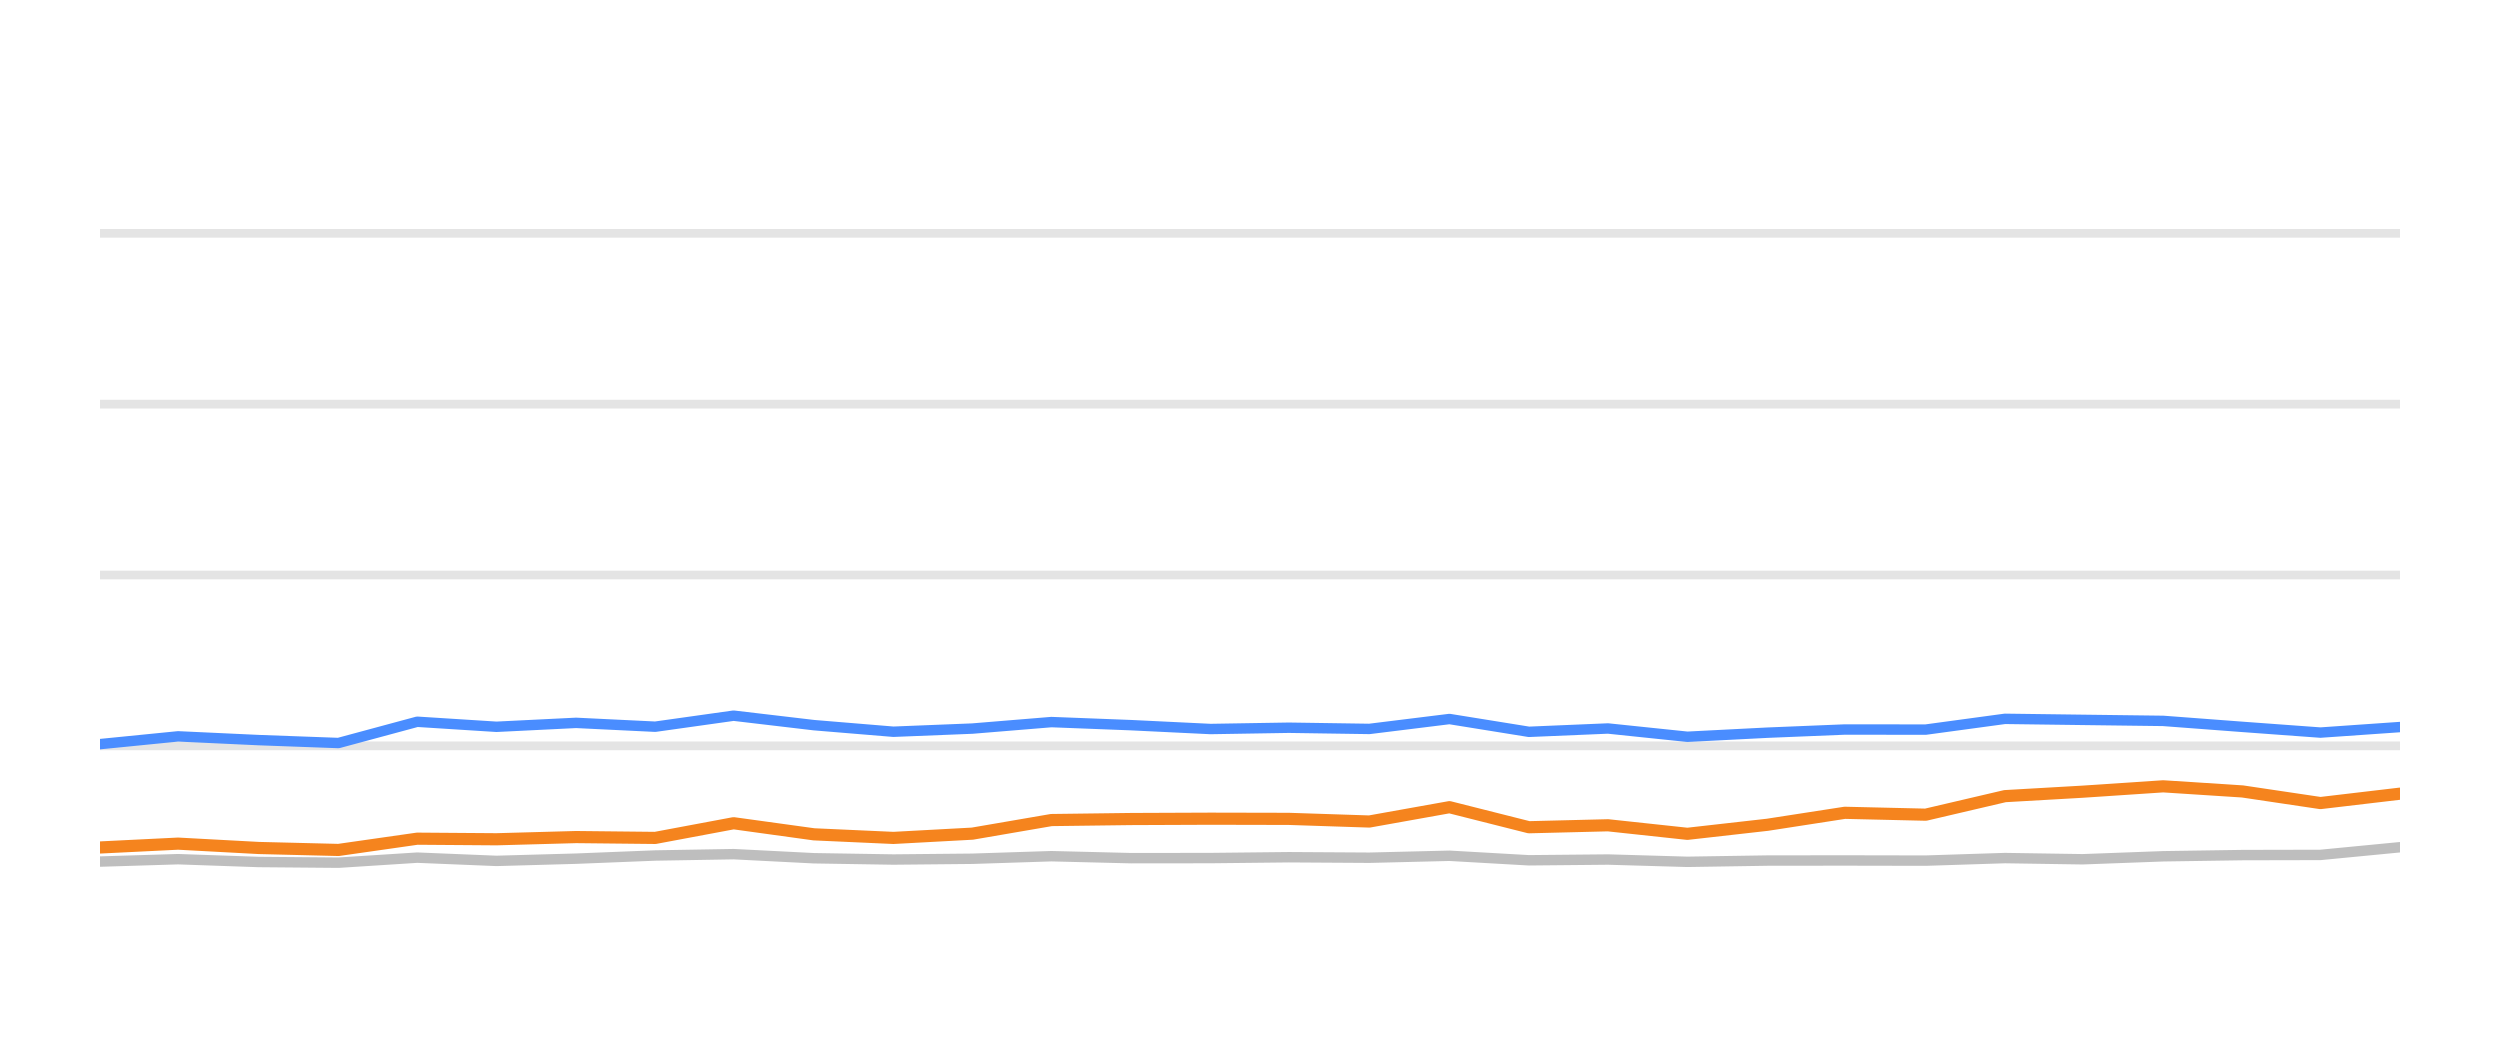
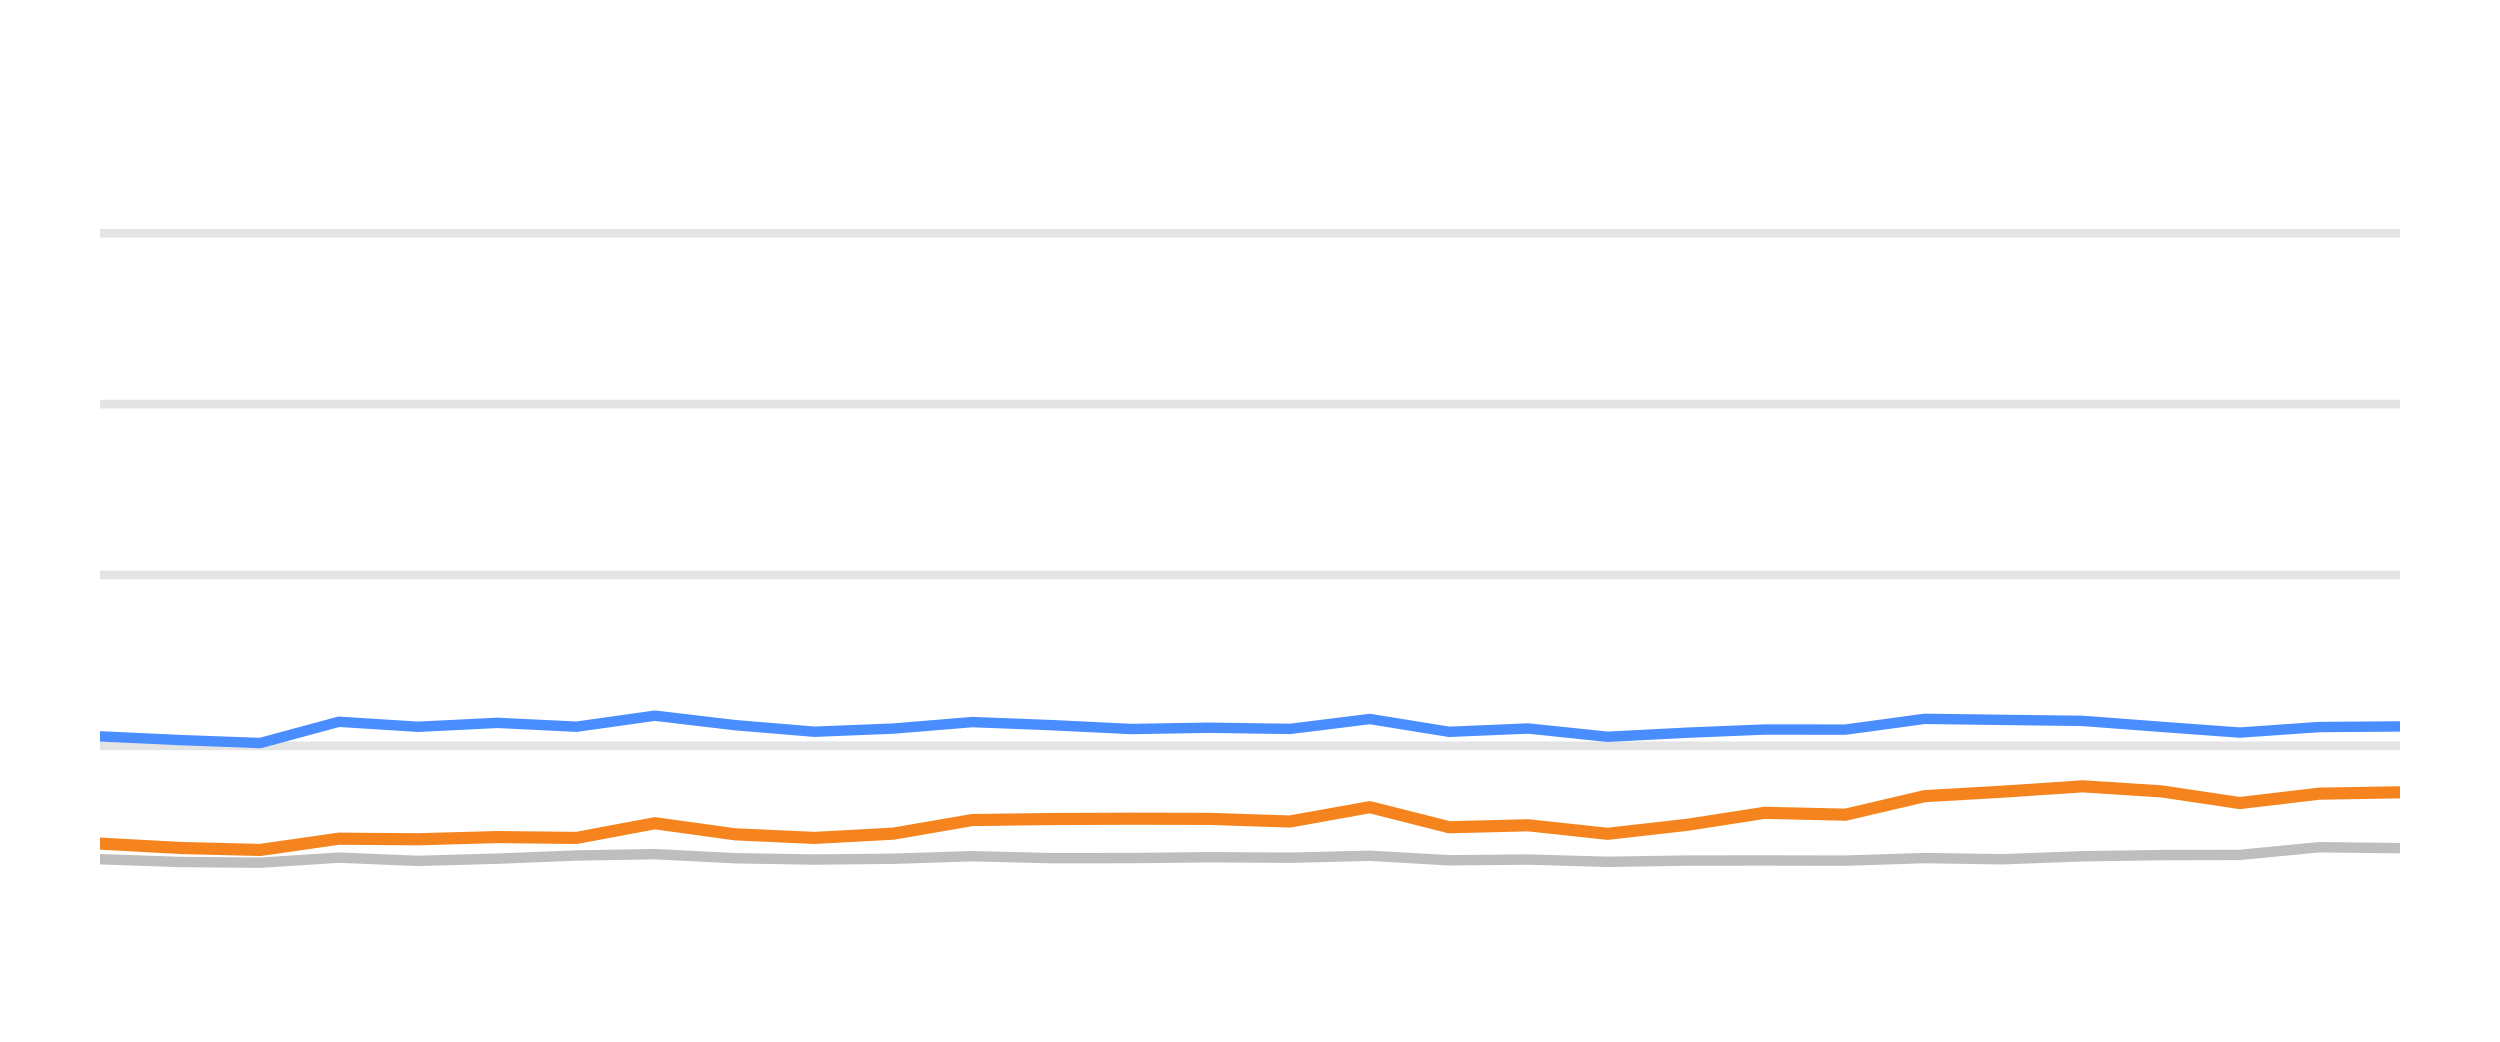
<svg xmlns="http://www.w3.org/2000/svg" width="144pt" height="60pt" viewBox="0 0 144 60" version="1.1">
  <defs>
    <style type="text/css">*{stroke-linejoin: round; stroke-linecap: butt}</style>
  </defs>
  <g id="figure_1">
    <g id="patch_1">
      <path d="M 0 60  L 144 60  L 144 0  L 0 0  L 0 60  z " style="fill: none; opacity: 0" />
    </g>
    <g id="axes_1">
      <g id="patch_2">
        <path d="M 5.76 52.8  L 138.24 52.8  L 138.24 3.6  L 5.76 3.6  L 5.76 52.8  z " style="fill: none" />
      </g>
      <g id="matplotlib.axis_1" />
      <g id="matplotlib.axis_2" />
      <g id="line2d_1">
-         <path d="M 5.76 42.96  L 138.24 42.96  " clip-path="url(#p96809a7ffd)" style="fill: none; stroke: #b2b2b2; stroke-opacity: 0.35; stroke-width: 0.5; stroke-linecap: square" />
+         <path d="M 5.76 42.96  L 138.24 42.96  " clip-path="url(#p6951b13058)" style="fill: none; stroke: #b2b2b2; stroke-opacity: 0.35; stroke-width: 0.5; stroke-linecap: square" />
      </g>
      <g id="line2d_2">
-         <path d="M 5.76 33.12  L 138.24 33.12  " clip-path="url(#p96809a7ffd)" style="fill: none; stroke: #b2b2b2; stroke-opacity: 0.35; stroke-width: 0.5; stroke-linecap: square" />
+         <path d="M 5.76 33.12  L 138.24 33.12  " clip-path="url(#p6951b13058)" style="fill: none; stroke: #b2b2b2; stroke-opacity: 0.35; stroke-width: 0.5; stroke-linecap: square" />
      </g>
      <g id="line2d_3">
-         <path d="M 5.76 23.28  L 138.24 23.28  " clip-path="url(#p96809a7ffd)" style="fill: none; stroke: #b2b2b2; stroke-opacity: 0.35; stroke-width: 0.5; stroke-linecap: square" />
+         <path d="M 5.76 23.28  L 138.24 23.28  " clip-path="url(#p6951b13058)" style="fill: none; stroke: #b2b2b2; stroke-opacity: 0.35; stroke-width: 0.5; stroke-linecap: square" />
      </g>
      <g id="line2d_4">
-         <path d="M 5.76 13.44  L 138.24 13.44  " clip-path="url(#p96809a7ffd)" style="fill: none; stroke: #b2b2b2; stroke-opacity: 0.35; stroke-width: 0.5; stroke-linecap: square" />
+         <path d="M 5.76 13.44  L 138.24 13.44  " clip-path="url(#p6951b13058)" style="fill: none; stroke: #b2b2b2; stroke-opacity: 0.35; stroke-width: 0.5; stroke-linecap: square" />
      </g>
      <g id="line2d_5">
-         <path d="M 5.76 49.627  L 10.257 49.489  L 14.905 49.651  L 19.495 49.691  L 24.033 49.4  L 28.596 49.587  L 33.182 49.459  L 37.74 49.277  L 42.256 49.199  L 46.883 49.435  L 51.461 49.509  L 56.008 49.464  L 60.56 49.317  L 65.145 49.43  L 69.724 49.425  L 74.236 49.376  L 78.874 49.405  L 83.489 49.292  L 88.066 49.553  L 92.62 49.509  L 97.194 49.641  L 101.811 49.568  L 106.261 49.563  L 110.92 49.572  L 115.485 49.425  L 119.951 49.494  L 124.598 49.322  L 129.166 49.253  L 133.657 49.243  L 138.24 48.8  " clip-path="url(#p96809a7ffd)" style="fill: none; stroke: #bebebe; stroke-width: 0.6; stroke-linecap: round" />
+         <path d="M 5.76 49.489  L 10.403 49.651  L 14.987 49.691  L 19.519 49.4  L 24.077 49.587  L 28.658 49.459  L 33.209 49.277  L 37.72 49.199  L 42.342 49.435  L 46.914 49.509  L 51.455 49.464  L 56.002 49.317  L 60.581 49.43  L 65.154 49.425  L 69.661 49.376  L 74.293 49.405  L 78.903 49.292  L 83.474 49.553  L 88.023 49.509  L 92.591 49.641  L 97.202 49.568  L 101.647 49.563  L 106.3 49.572  L 110.86 49.425  L 115.32 49.494  L 119.962 49.322  L 124.524 49.253  L 129.009 49.243  L 133.587 48.8  L 138.24 48.854  " clip-path="url(#p6951b13058)" style="fill: none; stroke: #bebebe; stroke-width: 0.6; stroke-linecap: round" />
      </g>
      <g id="line2d_6">
-         <path d="M 5.76 42.862  L 10.257 42.414  L 14.905 42.63  L 19.495 42.798  L 24.033 41.573  L 28.596 41.863  L 33.182 41.637  L 37.74 41.858  L 42.256 41.223  L 46.883 41.769  L 51.461 42.148  L 56.008 41.966  L 60.56 41.592  L 65.145 41.769  L 69.724 41.991  L 74.236 41.917  L 78.874 41.986  L 83.489 41.415  L 88.066 42.153  L 92.62 41.961  L 97.194 42.438  L 101.811 42.202  L 106.261 42.02  L 110.92 42.025  L 115.485 41.405  L 119.951 41.464  L 124.598 41.523  L 129.166 41.868  L 133.657 42.197  L 138.24 41.878  " clip-path="url(#p96809a7ffd)" style="fill: none; stroke: #4a8dff; stroke-width: 0.6; stroke-linecap: round" />
+         <path d="M 5.76 42.414  L 10.403 42.63  L 14.987 42.798  L 19.519 41.573  L 24.077 41.863  L 28.658 41.637  L 33.209 41.858  L 37.72 41.223  L 42.342 41.769  L 46.914 42.148  L 51.455 41.966  L 56.002 41.592  L 60.581 41.769  L 65.154 41.991  L 69.661 41.917  L 74.293 41.986  L 78.903 41.415  L 83.474 42.153  L 88.023 41.961  L 92.591 42.438  L 97.202 42.202  L 101.647 42.02  L 106.3 42.025  L 110.86 41.405  L 115.32 41.464  L 119.962 41.523  L 124.524 41.868  L 129.009 42.197  L 133.587 41.878  L 138.24 41.843  " clip-path="url(#p6951b13058)" style="fill: none; stroke: #4a8dff; stroke-width: 0.6; stroke-linecap: round" />
      </g>
      <g id="line2d_7">
-         <path d="M 5.76 48.815  L 10.257 48.593  L 14.905 48.844  L 19.495 48.957  L 24.033 48.308  L 28.596 48.342  L 33.182 48.215  L 37.74 48.264  L 42.256 47.418  L 46.883 48.057  L 51.461 48.264  L 56.008 48.018  L 60.56 47.235  L 65.145 47.176  L 69.724 47.157  L 74.236 47.167  L 78.874 47.319  L 83.489 46.493  L 88.066 47.649  L 92.62 47.536  L 97.194 48.028  L 101.811 47.506  L 106.261 46.817  L 110.92 46.926  L 115.485 45.858  L 119.951 45.602  L 124.598 45.292  L 129.166 45.587  L 133.657 46.256  L 138.24 45.715  " clip-path="url(#p96809a7ffd)" style="fill: none; stroke: #f5841e; stroke-width: 0.7; stroke-linecap: round" />
+         <path d="M 5.76 48.593  L 10.403 48.844  L 14.987 48.957  L 19.519 48.308  L 24.077 48.342  L 28.658 48.215  L 33.209 48.264  L 37.72 47.418  L 42.342 48.057  L 46.914 48.264  L 51.455 48.018  L 56.002 47.235  L 60.581 47.176  L 65.154 47.157  L 69.661 47.167  L 74.293 47.319  L 78.903 46.493  L 83.474 47.649  L 88.023 47.536  L 92.591 48.028  L 97.202 47.506  L 101.647 46.817  L 106.3 46.926  L 110.86 45.858  L 115.32 45.602  L 119.962 45.292  L 124.524 45.587  L 129.009 46.256  L 133.587 45.715  L 138.24 45.636  " clip-path="url(#p6951b13058)" style="fill: none; stroke: #f5841e; stroke-width: 0.7; stroke-linecap: round" />
      </g>
    </g>
  </g>
  <defs>
-     <clipPath id="p96809a7ffd">
+     <clipPath id="p6951b13058">
      <rect x="5.76" y="3.6" width="132.48" height="49.2" />
    </clipPath>
  </defs>
</svg>
